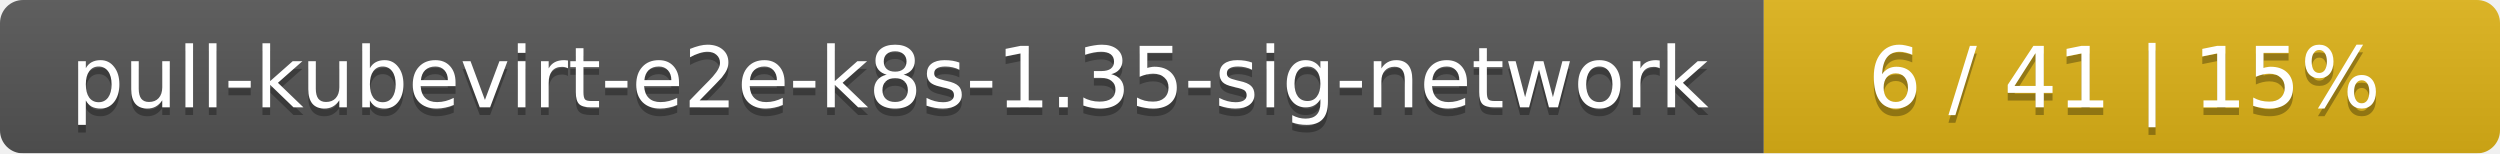
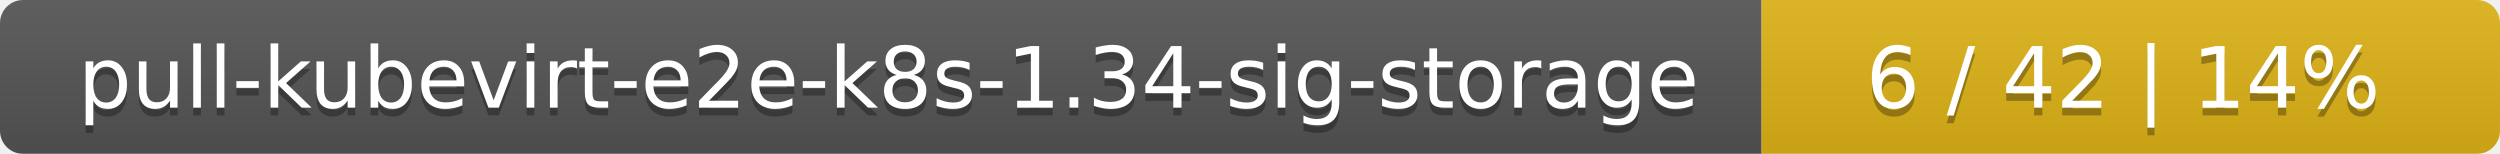
- <svg xmlns="http://www.w3.org/2000/svg" width="326" height="20">
+ <svg xmlns="http://www.w3.org/2000/svg" width="325" height="20">
  <linearGradient id="smooth" x2="0" y2="100%">
    <stop offset="0" stop-color="#bbb" stop-opacity=".1" />
    <stop offset="1" stop-opacity=".1" />
  </linearGradient>
  <mask id="round">
-     <rect width="326" height="20" rx="3" fill="#fff" />
+     <rect width="325" height="20" rx="3" fill="#fff" />
  </mask>
  <g mask="url(#round)">
-     <rect width="230" height="20" fill="#555" />
-     <rect x="230" width="96" height="20" fill="#dfb317" />
-     <rect width="326" height="20" fill="url(#smooth)" />
+     <rect width="229" height="20" fill="#555" />
+     <rect x="229" width="96" height="20" fill="#dfb317" />
+     <rect width="325" height="20" fill="url(#smooth)" />
  </g>
  <g fill="#fff" text-anchor="middle" font-family="DejaVu Sans,Verdana,Geneva,sans-serif" font-size="11">
-     <text x="116" y="15" fill="#010101" fill-opacity=".3">pull-kubevirt-e2e-k8s-1.35-sig-network</text>
-     <text x="116" y="14">pull-kubevirt-e2e-k8s-1.35-sig-network</text>
-     <text x="277" y="15" fill="#010101" fill-opacity=".3">6 / 41    |    15%</text>
-     <text x="277" y="14">6 / 41    |    15%</text>
+     <text x="115.5" y="15" fill="#010101" fill-opacity=".3">pull-kubevirt-e2e-k8s-1.34-sig-storage</text>
+     <text x="115.5" y="14">pull-kubevirt-e2e-k8s-1.34-sig-storage</text>
+     <text x="276" y="15" fill="#010101" fill-opacity=".3">6 / 42    |    14%</text>
+     <text x="276" y="14">6 / 42    |    14%</text>
  </g>
</svg>
